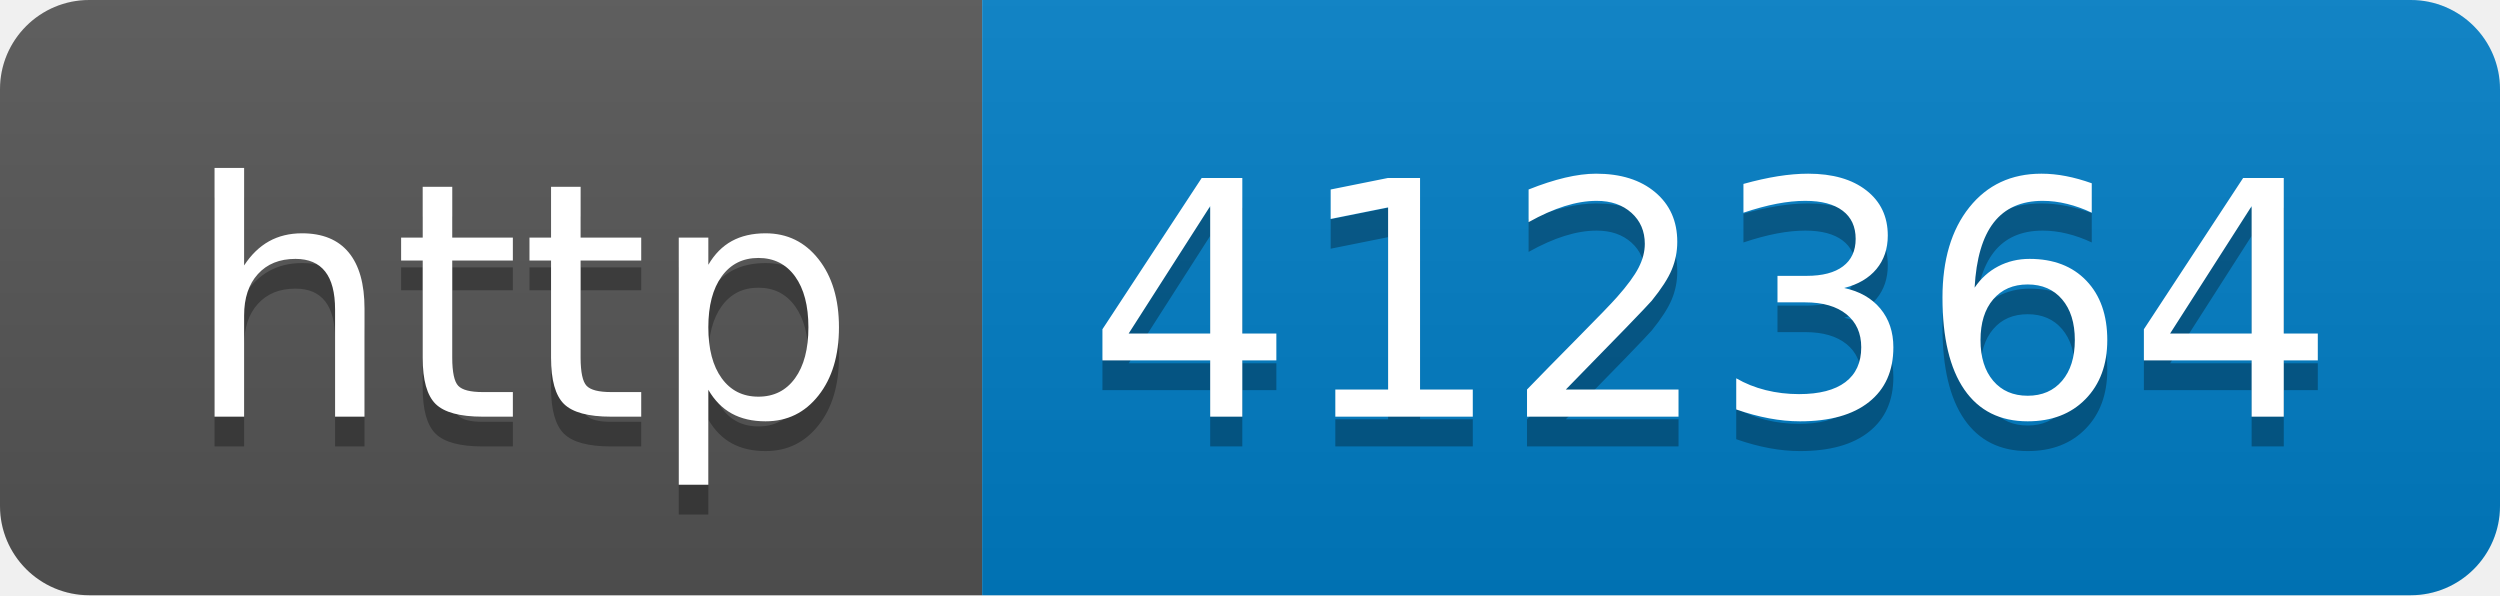
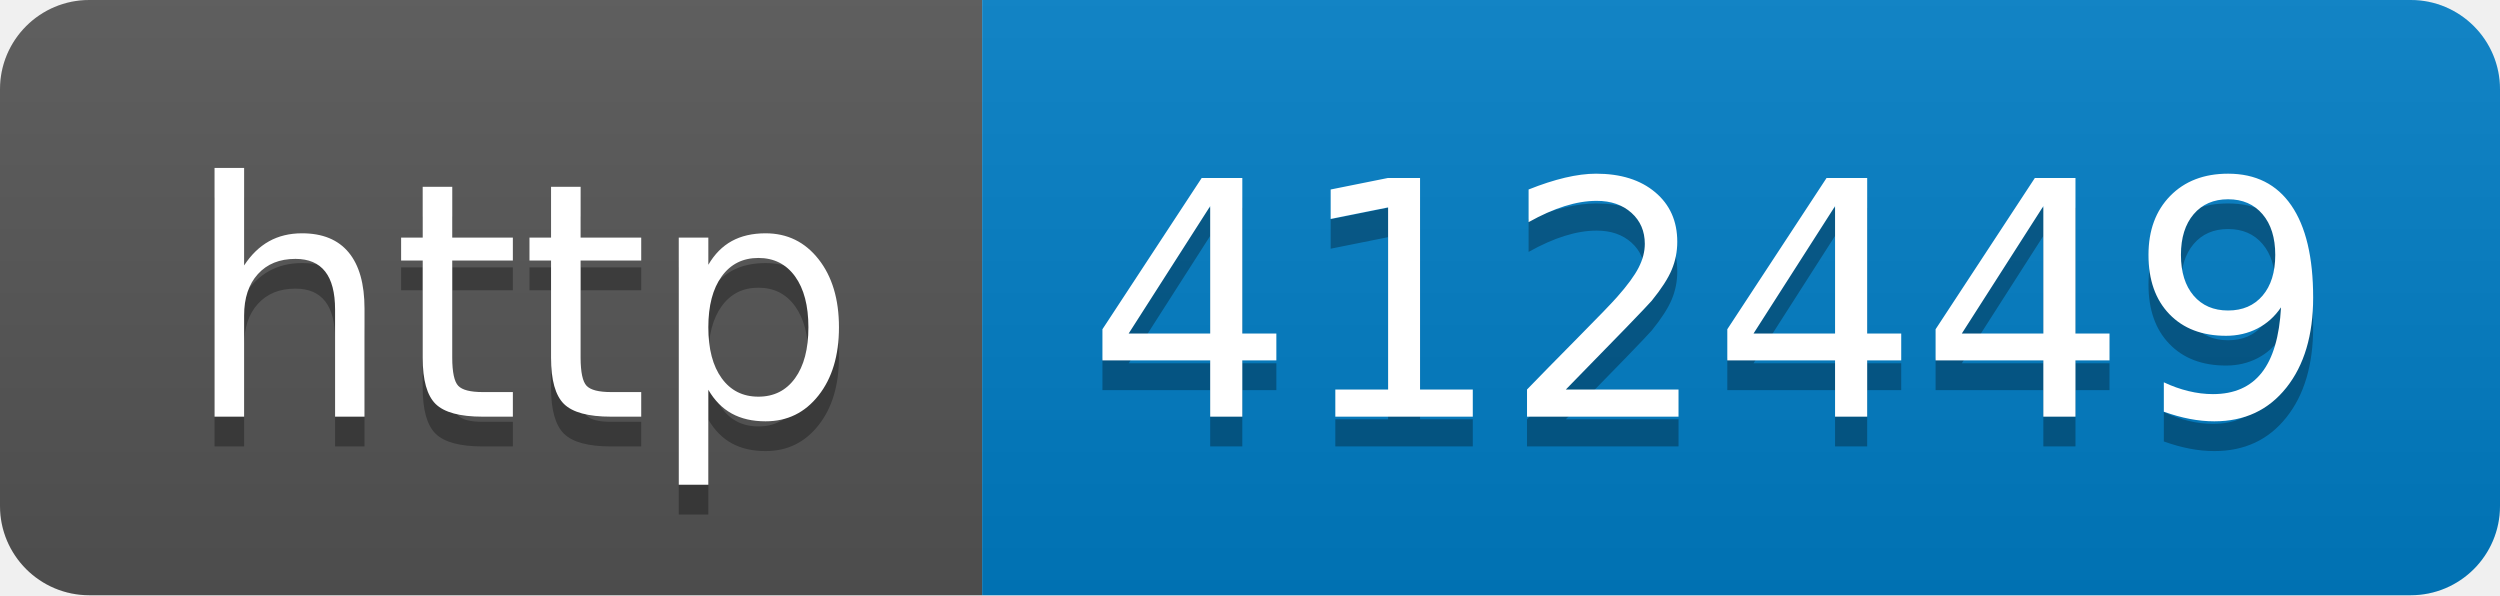
- <svg xmlns="http://www.w3.org/2000/svg" width="84" height="20" role="img" aria-label="http: 412364">
+ <svg xmlns="http://www.w3.org/2000/svg" width="84" height="20" role="img" aria-label="http: 412449">
  <linearGradient id="s" x2="0" y2="100%">
    <stop offset="0" stop-color="#bbb" stop-opacity=".1" />
    <stop offset="1" stop-opacity=".1" />
  </linearGradient>
  <clipPath id="r">
    <rect width="84" height="20" rx="3" fill="#fff" />
  </clipPath>
  <g clip-path="url(#r)">
    <rect width="33" height="20" fill="#555" />
    <rect x="33" width="51" height="20" fill="#007ec6" />
    <rect width="84" height="20" fill="url(#s)" />
  </g>
  <g fill="#fff" text-anchor="middle" font-family="Verdana,Geneva,DejaVu Sans,sans-serif" text-rendering="geometricPrecision" font-size="110">
    <text aria-hidden="true" x="175" y="150" fill="#010101" fill-opacity=".3" transform="scale(.1)" textLength="230">http</text>
    <text x="175" y="140" transform="scale(.1)" fill="#fff" textLength="230">http</text>
-     <text aria-hidden="true" x="575" y="150" fill="#010101" fill-opacity=".3" transform="scale(.1)" textLength="410">412364</text>
-     <text x="575" y="140" transform="scale(.1)" fill="#fff" textLength="410">412364</text>
+     <text aria-hidden="true" x="575" y="150" fill="#010101" fill-opacity=".3" transform="scale(.1)" textLength="410">412449</text>
+     <text x="575" y="140" transform="scale(.1)" fill="#fff" textLength="410">412449</text>
  </g>
</svg>
